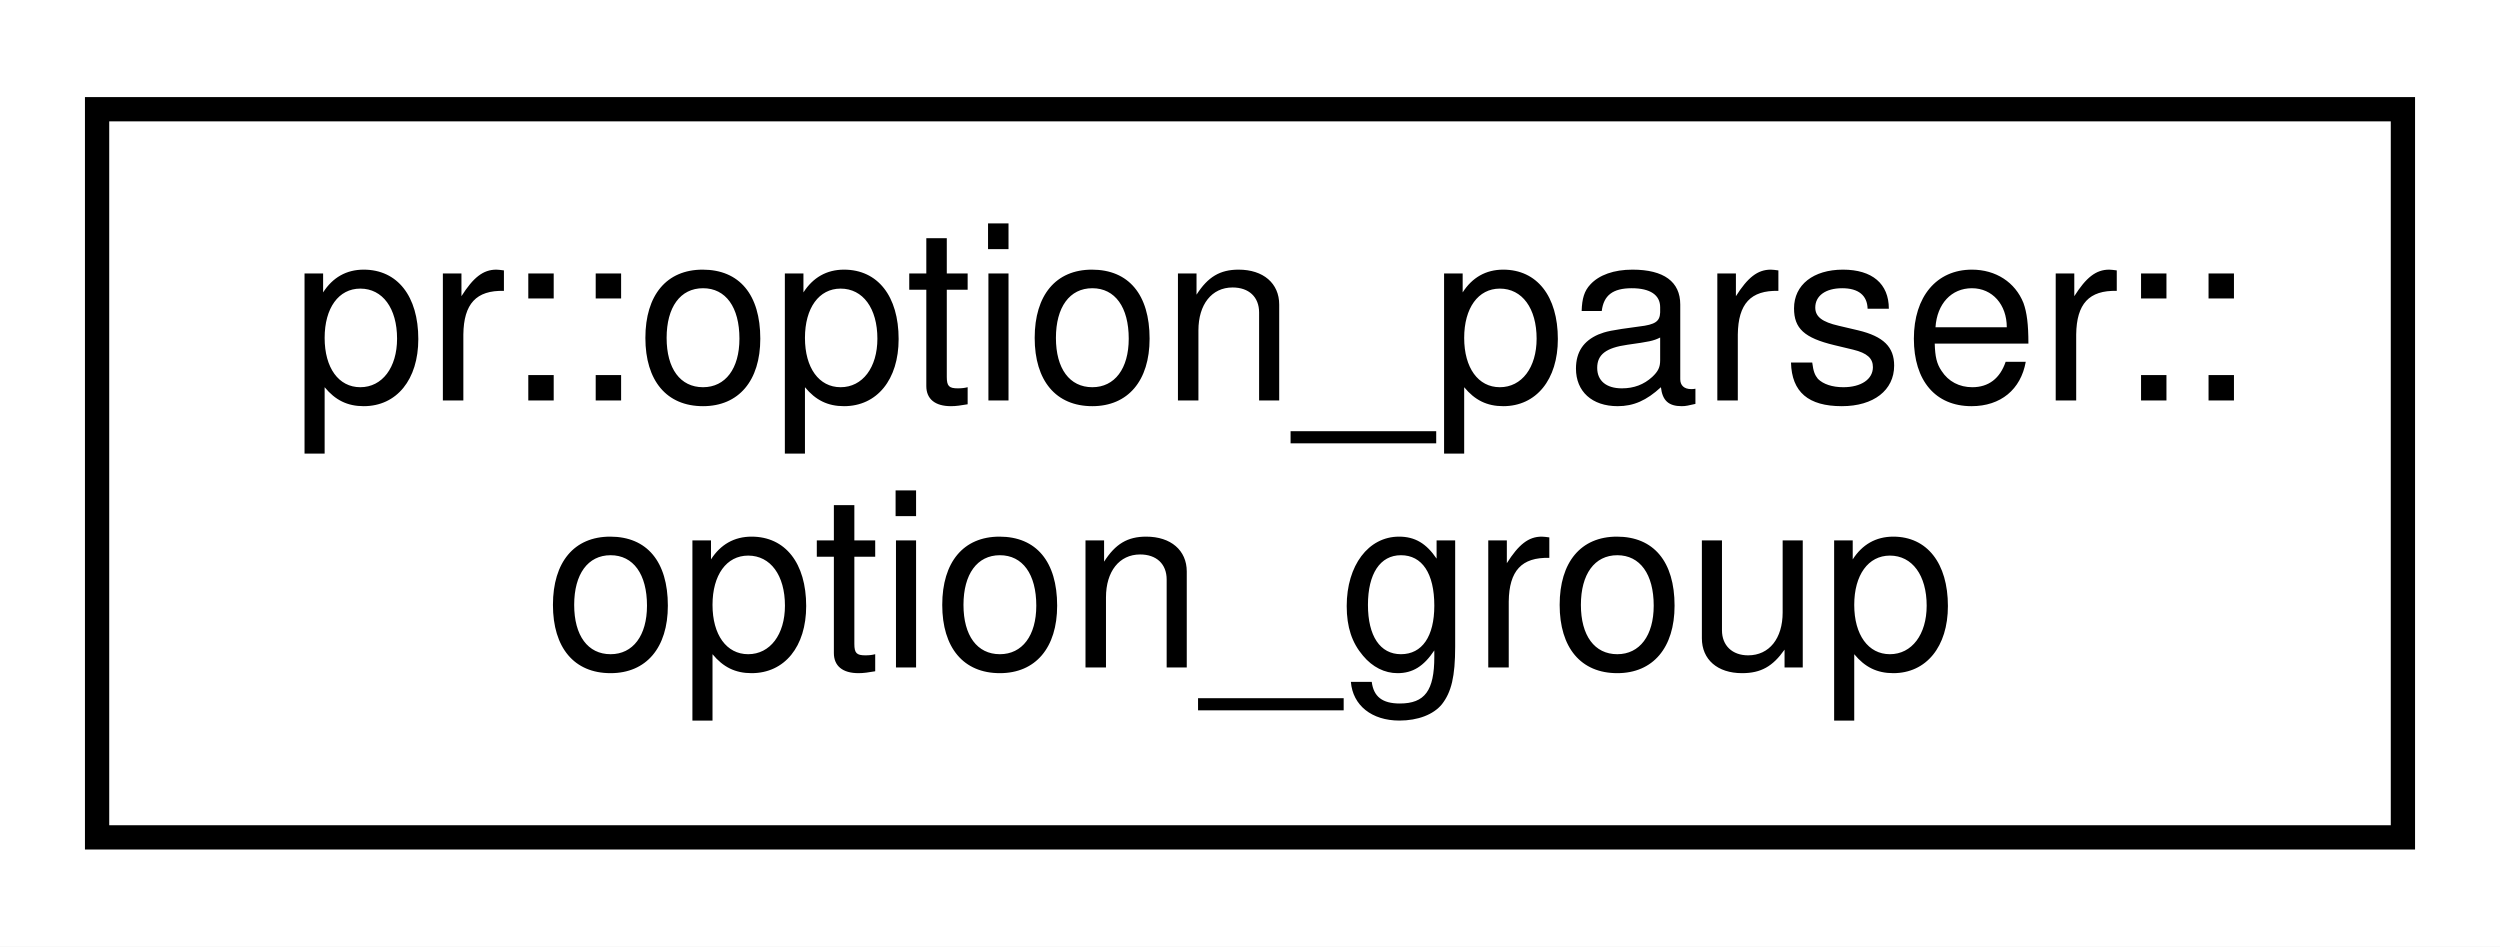
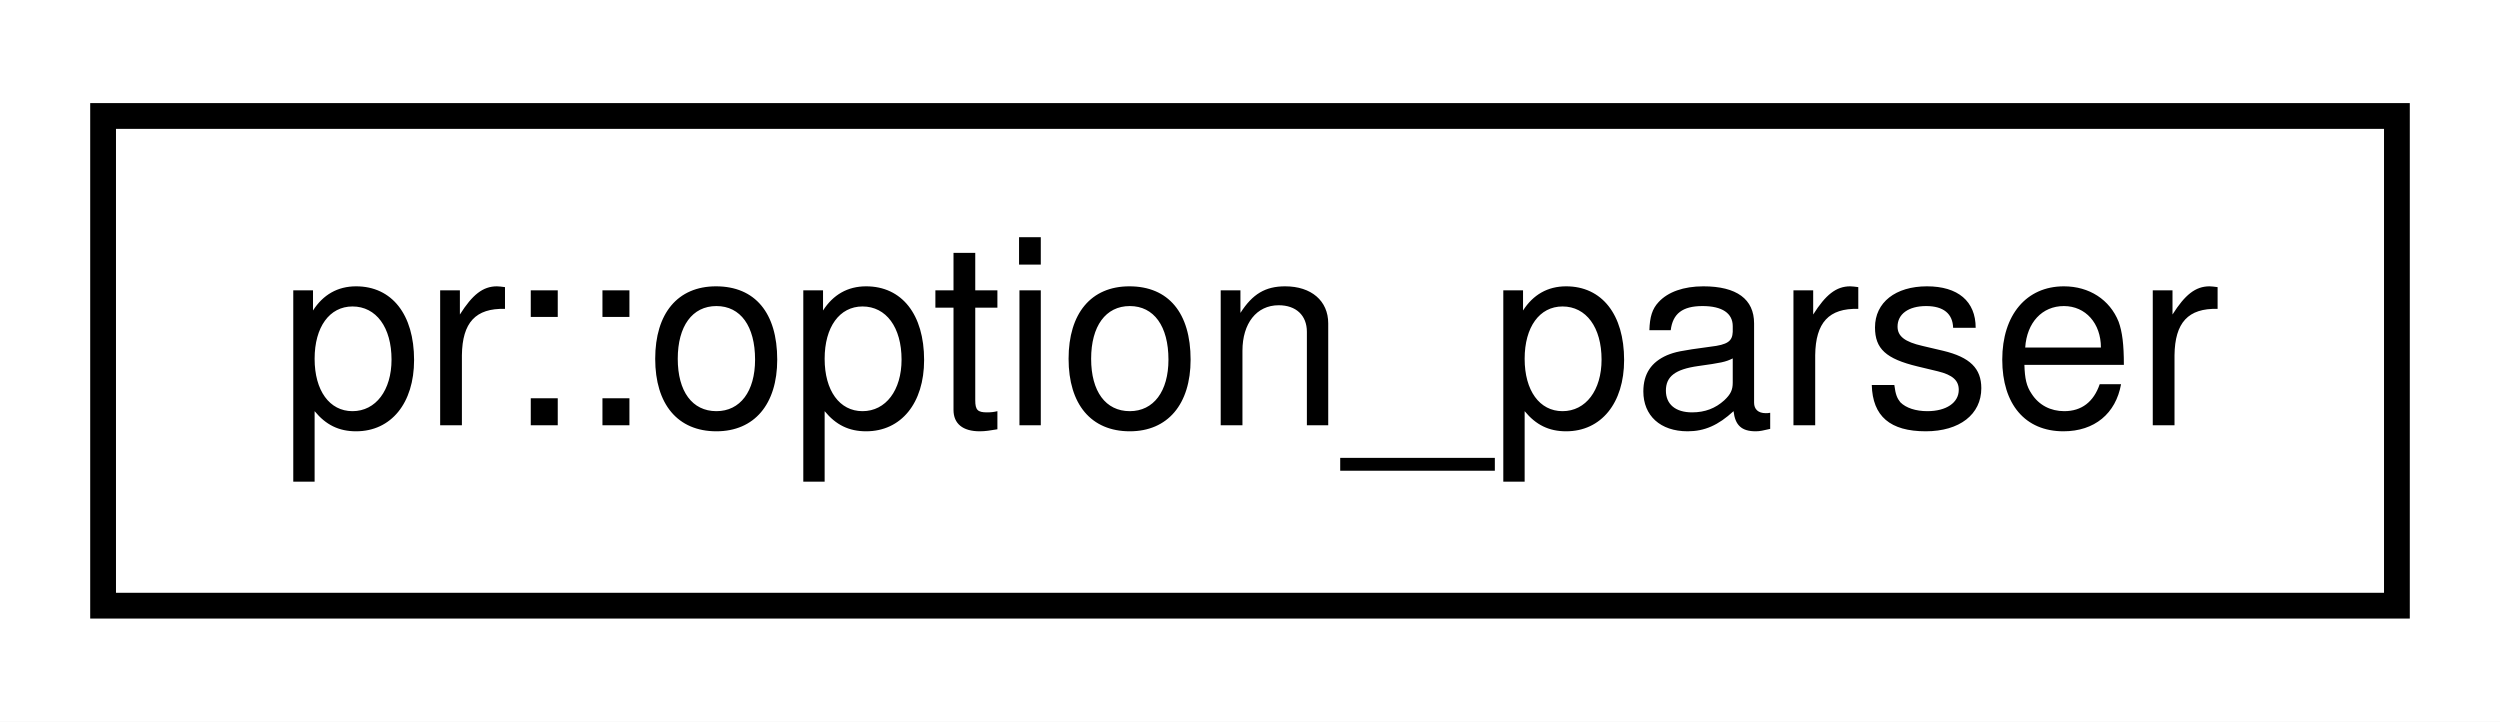
- <svg xmlns="http://www.w3.org/2000/svg" xmlns:xlink="http://www.w3.org/1999/xlink" width="103pt" height="39pt" viewBox="0.00 0.00 103.00 39.00">
-   <g id="graph0" class="graph" transform="scale(1 1) rotate(0) translate(4 35)">
-     <polygon fill="#ffffff" stroke="transparent" points="-4,4 -4,-35 99,-35 99,4 -4,4" />
+ <svg xmlns="http://www.w3.org/2000/svg" xmlns:xlink="http://www.w3.org/1999/xlink" width="97pt" height="28pt" viewBox="0.00 0.00 97.00 28.00">
+   <g id="graph0" class="graph" transform="scale(1 1) rotate(0) translate(4 24)">
+     <polygon fill="#ffffff" stroke="transparent" points="-4,4 -4,-24 93,-24 93,4 -4,4" />
    <g id="node1" class="node">
      <g id="a_node1">
-         <a xlink:href="classpr_1_1option__parser_1_1option__group.html" target="_top" xlink:title="Option group. ">
-           <polygon fill="#ffffff" stroke="#000000" points="0,-.5 0,-30.5 95,-30.5 95,-.5 0,-.5" />
-           <text text-anchor="start" x="8" y="-18.5" font-family="Helvetica,sans-Serif" font-size="10.00" fill="#000000">pr::option_parser::</text>
-           <text text-anchor="middle" x="47.5" y="-7.5" font-family="Helvetica,sans-Serif" font-size="10.00" fill="#000000">option_group</text>
+         <a xlink:href="classpr_1_1option__parser.html" target="_top" xlink:title="Option parser. ">
+           <polygon fill="#ffffff" stroke="#000000" points="0,-.5 0,-19.5 89,-19.5 89,-.5 0,-.5" />
+           <text text-anchor="middle" x="44.5" y="-7.5" font-family="Helvetica,sans-Serif" font-size="10.00" fill="#000000">pr::option_parser</text>
        </a>
      </g>
    </g>
  </g>
</svg>
